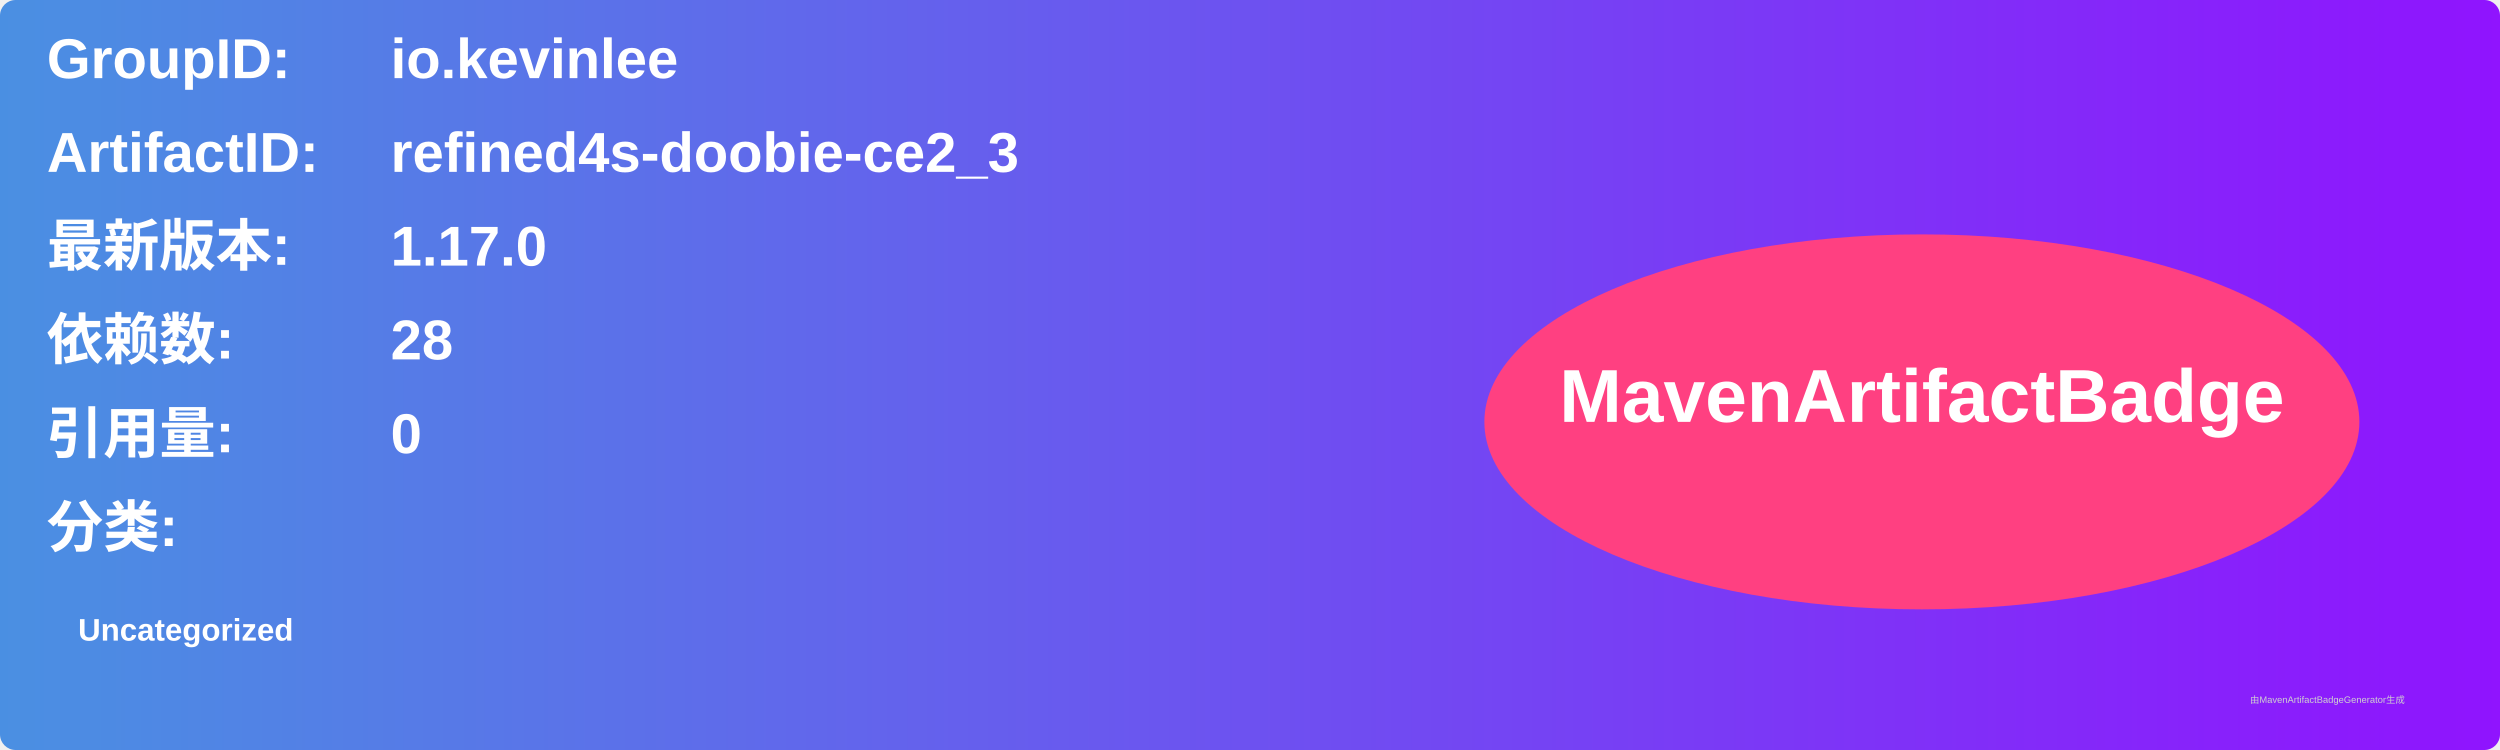
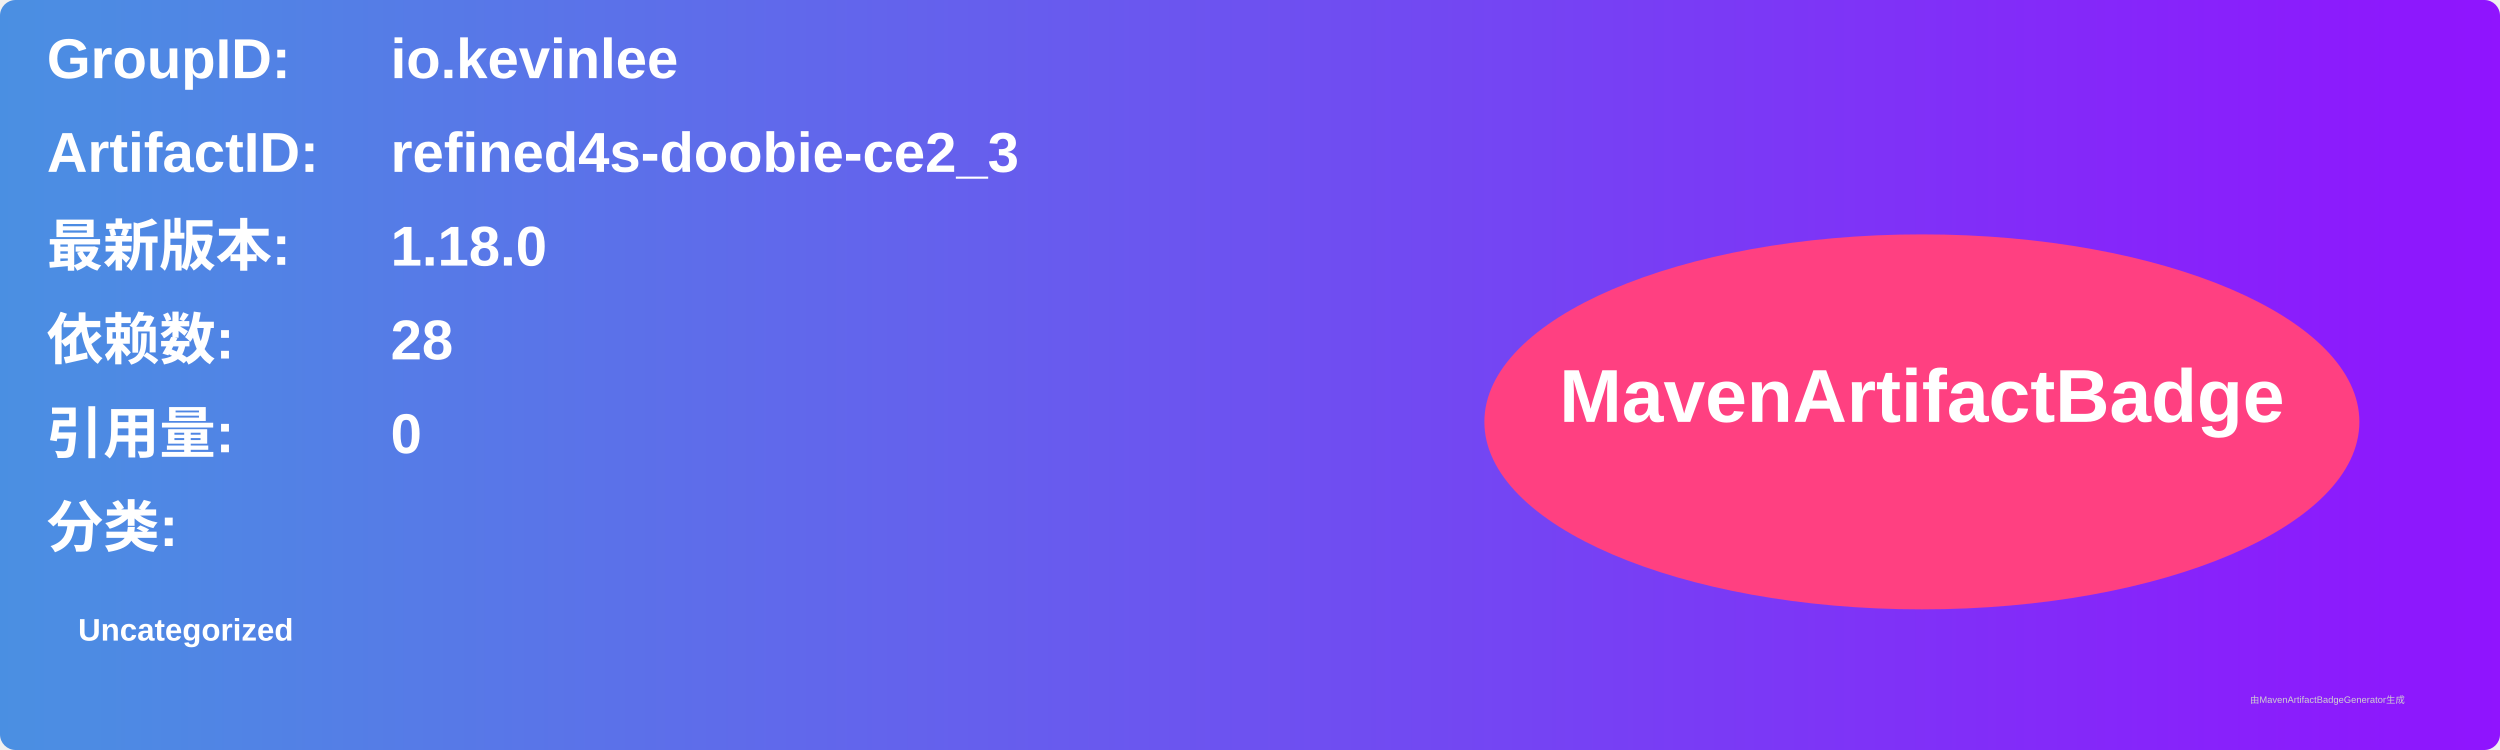
<svg xmlns="http://www.w3.org/2000/svg" width="800" height="240" viewBox="0 0 800 240">
  <linearGradient id="grad" x1="0%" y1="0%" x2="100%" y2="0%">
    <stop offset="0%" stop-color="#4a90e2" />
    <stop offset="100%" stop-color="#9013fe" />
  </linearGradient>
  <rect width="100%" height="100%" rx="5" ry="5" fill="url(#grad)" />
  <g transform="translate(15, 15)">
    <text x="0" y="10" font-family="Arial" font-size="18" fill="white" font-weight="bold" width="260">GroupID:</text>
    <text x="110" y="10" font-family="Arial" font-size="18" fill="white" font-weight="bold" width="460">io.kevinlee</text>
    <text x="0" y="40" font-family="Arial" font-size="18" fill="white" font-weight="bold" width="260">ArtifactID:</text>
    <text x="110" y="40" font-family="Arial" font-size="18" fill="white" font-weight="bold" width="460">refined4s-doobie-ce2_3</text>
    <text x="0" y="70" font-family="Arial" font-size="18" fill="white" font-weight="bold">最新版本:</text>
    <text x="110" y="70" font-family="Arial" font-size="18" fill="white" font-weight="bold">
-       <tspan font-weight="bold">1.17.0</tspan>
+       <tspan font-weight="bold">1.18.0</tspan>
    </text>
    <text x="0" y="100" font-family="Arial" font-size="18" fill="white" font-weight="bold">依赖数: </text>
    <text x="110" y="100" font-family="Arial" font-size="18" fill="white">
      <tspan font-weight="bold">28</tspan>
    </text>
    <text x="0" y="130" font-family="Arial" font-size="18" fill="white" font-weight="bold">引用量: </text>
    <text x="110" y="130" font-family="Arial" font-size="18" fill="white">
      <tspan font-weight="bold">0</tspan>
    </text>
    <text x="0" y="160" font-family="Arial" font-size="18" fill="white" font-weight="bold">分类:</text>
    <text x="10" y="190" font-family="Arial" font-size="10" fill="white">
      <tspan font-weight="bold">Uncategorized</tspan>
    </text>
    <ellipse cx="600" cy="120" rx="140" ry="60" fill="#ff4081" />
    <text x="600" y="120" text-anchor="middle" font-family="Arial" font-size="24" fill="white" font-weight="bold">MavenArtifactBadge</text>
  </g>
  <text x="720" y="225" font-family="Arial" font-size="3" fill="#d0d0d0">由MavenArtifactBadgeGenerator生成</text>
</svg>
